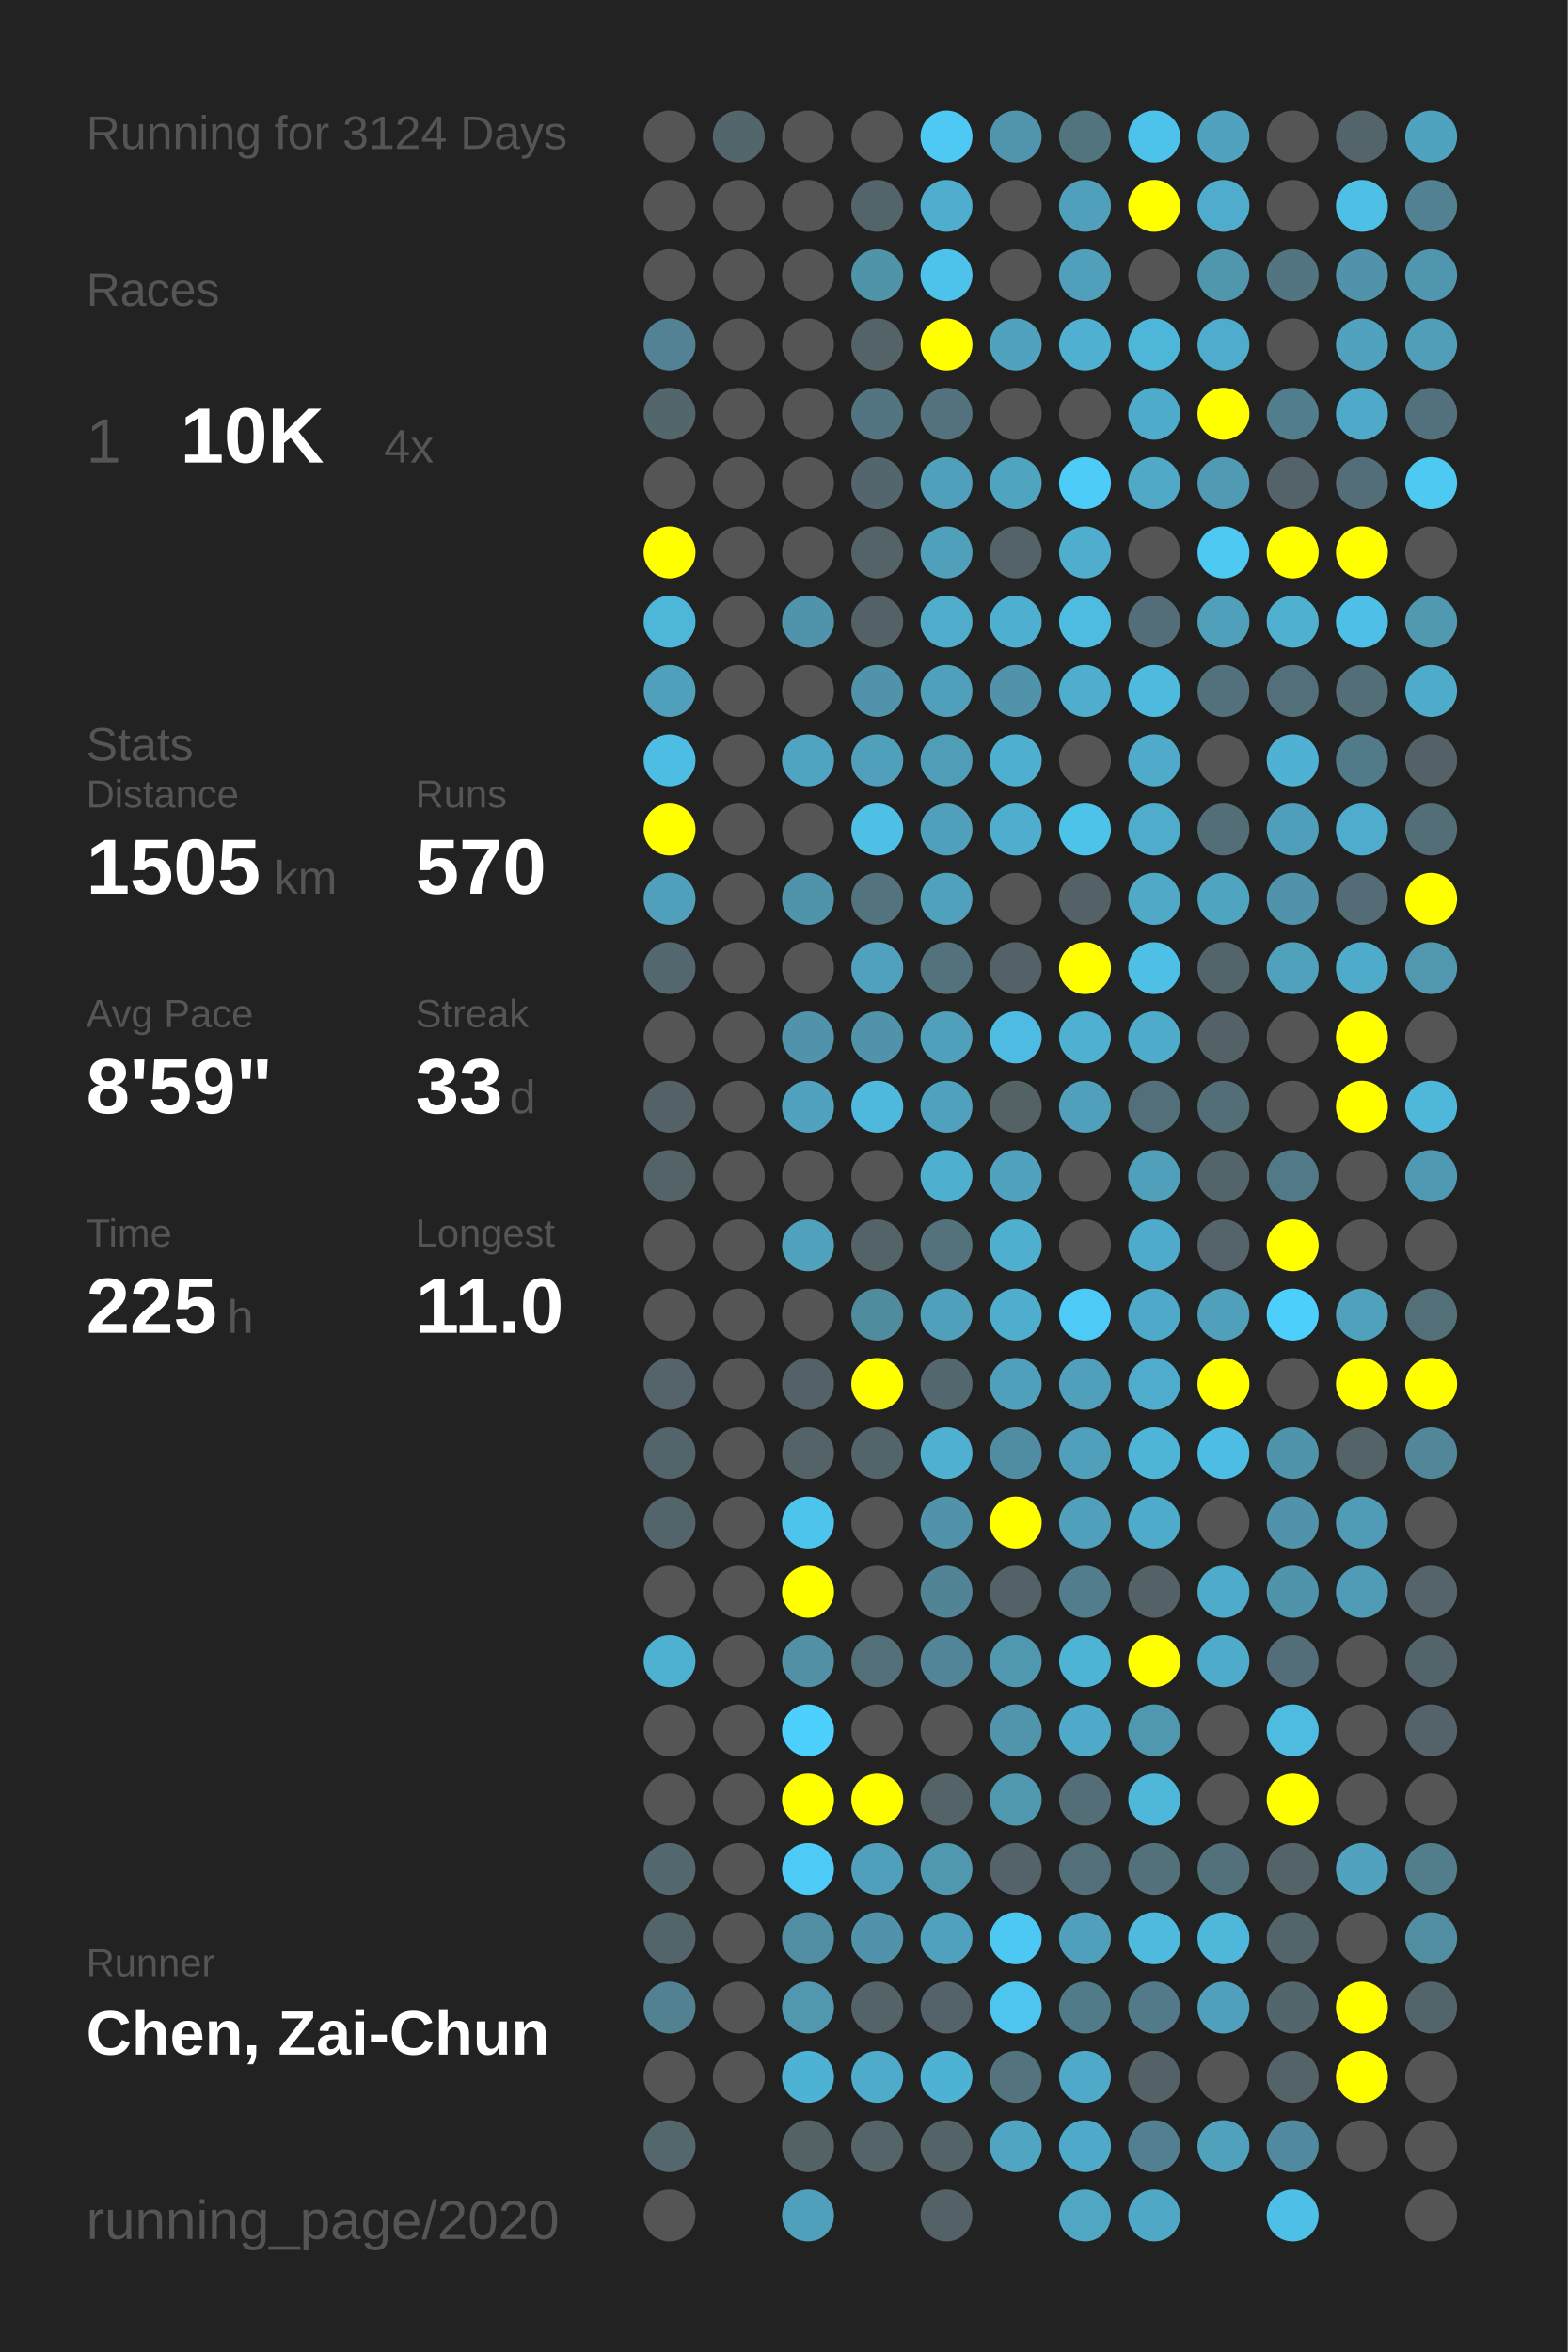
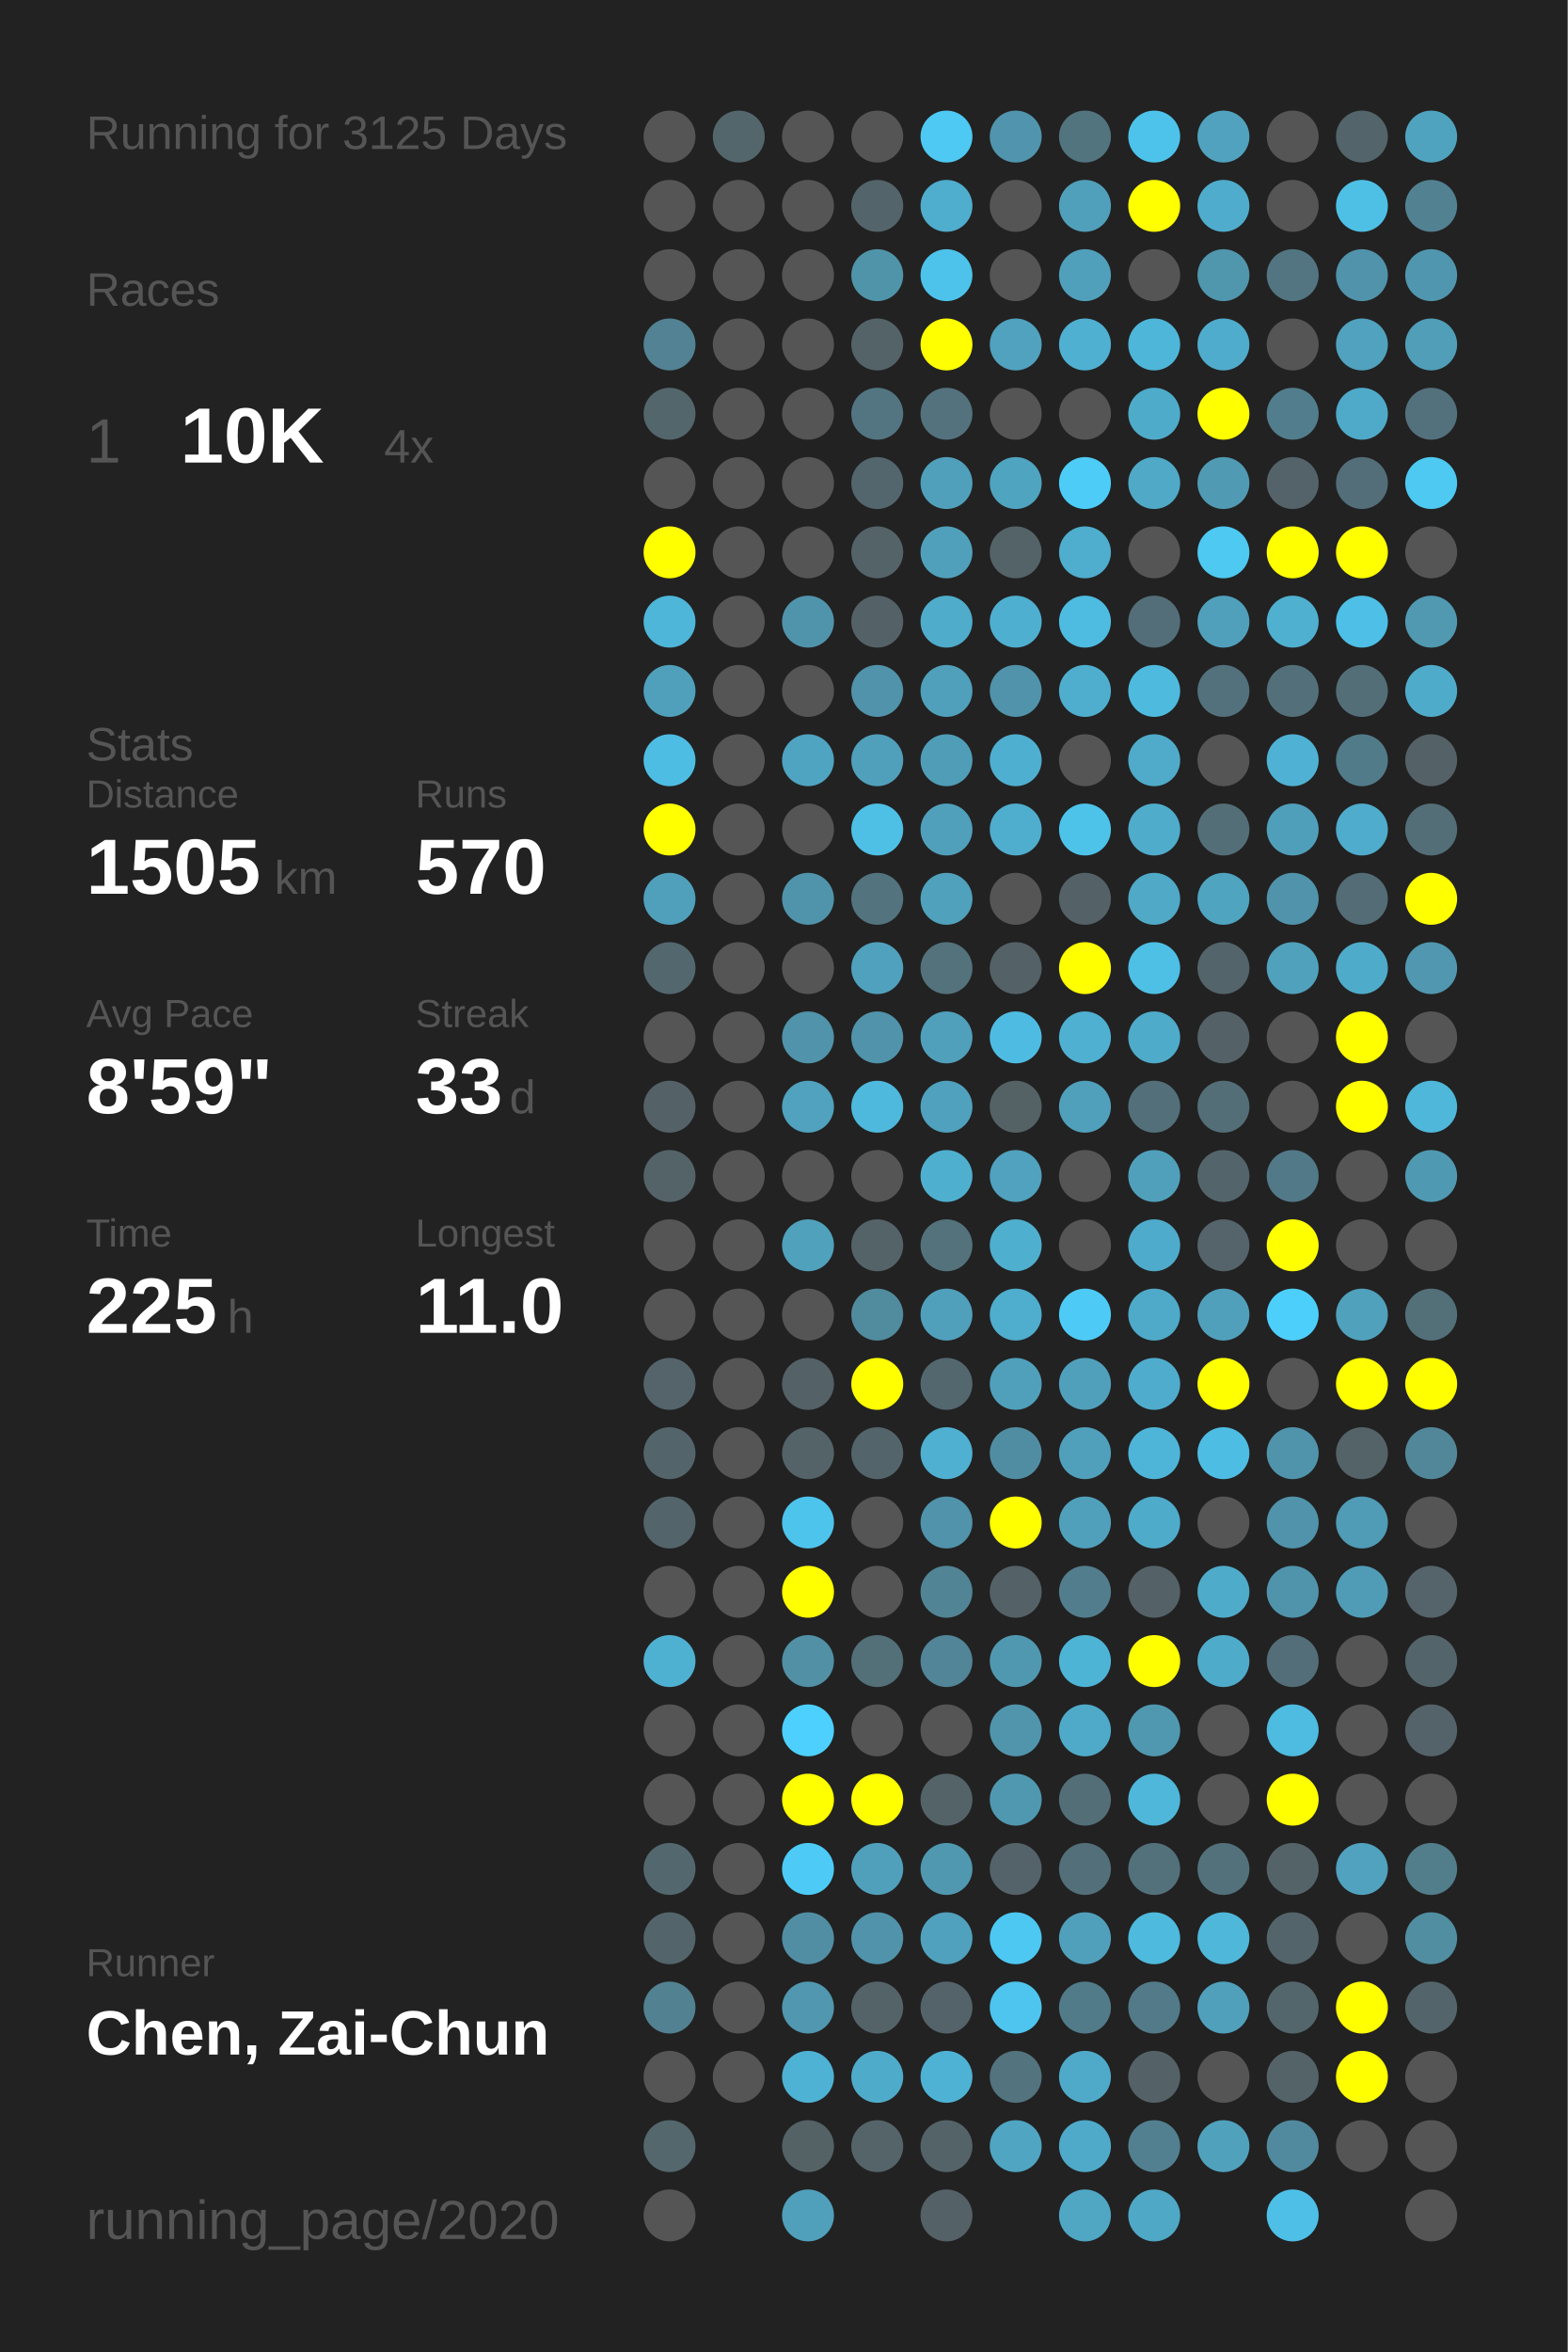
<svg xmlns="http://www.w3.org/2000/svg" baseProfile="full" height="300mm" version="1.1" viewBox="0,0,200,300" width="200mm">
  <defs />
  <rect fill="#222222" height="300" width="200" x="0" y="0" />
-   <text fill="#555555" style="font-size:6px; font-family:Arial;" x="11" y="19">Running for 3124 Days</text>
+   <text fill="#555555" style="font-size:6px; font-family:Arial;" x="11" y="19">Running for 3125 Days</text>
  <text fill="#555555" style="font-size:6px; font-family:Arial;" x="11" y="39">Races</text>
  <text fill="#555555" style="font-size:8px; font-family:Arial;" x="11" y="59">1</text>
  <text fill="#FFFFFF" style="font-size:10px; font-family:Arial; font-weight:bold;" x="23" y="59">10K</text>
  <text fill="#555555" style="font-size:6px; font-family:Arial;" x="49" y="59">4x</text>
  <text fill="#555555" style="font-size:6px; font-family:Arial;" x="11" y="97">Stats</text>
  <text fill="#555555" style="font-size:5px; font-family:Arial;" x="11" y="103">Distance</text>
  <text fill="#FFFFFF" style="font-size:10px; font-family:Arial; font-weight:bold;" x="11" y="114">1505</text>
  <text fill="#555555" style="font-size:6px; font-family:Arial;" x="35" y="114">km</text>
  <text fill="#555555" style="font-size:5px; font-family:Arial;" x="53" y="103">Runs</text>
  <text fill="#FFFFFF" style="font-size:10px; font-family:Arial; font-weight:bold;" x="53" y="114">570</text>
  <text fill="#555555" style="font-size:5px; font-family:Arial;" x="11" y="131">Avg Pace</text>
  <text fill="#FFFFFF" style="font-size:10px; font-family:Arial; font-weight:bold;" x="11" y="142">8'59"</text>
  <text fill="#555555" style="font-size:5px; font-family:Arial;" x="53" y="131">Streak</text>
  <text fill="#FFFFFF" style="font-size:10px; font-family:Arial; font-weight:bold;" x="53" y="142">33</text>
  <text fill="#555555" style="font-size:6px; font-family:Arial;" x="65" y="142">d</text>
  <text fill="#555555" style="font-size:5px; font-family:Arial;" x="11" y="159">Time</text>
  <text fill="#FFFFFF" style="font-size:10px; font-family:Arial; font-weight:bold;" x="11" y="170">225</text>
  <text fill="#555555" style="font-size:6px; font-family:Arial;" x="29" y="170">h</text>
  <text fill="#555555" style="font-size:5px; font-family:Arial;" x="53" y="159">Longest</text>
  <text fill="#FFFFFF" style="font-size:10px; font-family:Arial; font-weight:bold;" x="53" y="170">11.0</text>
  <text fill="#555555" style="font-size:5px; font-family:Arial;" x="11" y="252.065">Runner</text>
  <text fill="#FFFFFF" style="font-size:8px; font-family:Arial; font-weight:bold;" x="11" y="262.065">Chen, Zai-Chun</text>
  <text fill="#555555" style="font-size:7px; font-family:Arial;" x="11" y="285.581">running_page/2020</text>
  <circle cx="85.417" cy="17.419" fill="#555555" r="3.312" />
  <circle cx="85.417" cy="26.258" fill="#555555" r="3.312" />
  <circle cx="85.417" cy="35.097" fill="#555555" r="3.312" />
  <circle cx="85.417" cy="43.935" fill="#528293" r="3.312" />
  <circle cx="85.417" cy="52.774" fill="#53666c" r="3.312" />
  <circle cx="85.417" cy="61.613" fill="#555555" r="3.312" />
  <circle cx="85.417" cy="70.452" fill="#FFFF00" r="3.312" />
  <circle cx="85.417" cy="79.29" fill="#4eb6d9" r="3.312" />
  <circle cx="85.417" cy="88.129" fill="#50a0bb" r="3.312" />
  <circle cx="85.417" cy="96.968" fill="#4ebde3" r="3.312" />
  <circle cx="85.417" cy="105.806" fill="#FFFF00" r="3.312" />
  <circle cx="85.417" cy="114.645" fill="#50a0bc" r="3.312" />
  <circle cx="85.417" cy="123.484" fill="#53676e" r="3.312" />
  <circle cx="85.417" cy="132.323" fill="#555555" r="3.312" />
  <circle cx="85.417" cy="141.161" fill="#546267" r="3.312" />
  <circle cx="85.417" cy="150" fill="#546368" r="3.312" />
  <circle cx="85.417" cy="158.839" fill="#555555" r="3.312" />
  <circle cx="85.417" cy="167.677" fill="#555555" r="3.312" />
  <circle cx="85.417" cy="176.516" fill="#54646a" r="3.312" />
  <circle cx="85.417" cy="185.355" fill="#53656b" r="3.312" />
  <circle cx="85.417" cy="194.194" fill="#53656b" r="3.312" />
  <circle cx="85.417" cy="203.032" fill="#555555" r="3.312" />
  <circle cx="85.417" cy="211.871" fill="#4fb1d2" r="3.312" />
  <circle cx="85.417" cy="220.71" fill="#555555" r="3.312" />
  <circle cx="85.417" cy="229.548" fill="#555555" r="3.312" />
  <circle cx="85.417" cy="238.387" fill="#53676e" r="3.312" />
  <circle cx="85.417" cy="247.226" fill="#53656b" r="3.312" />
  <circle cx="85.417" cy="256.065" fill="#528191" r="3.312" />
  <circle cx="85.417" cy="264.903" fill="#555555" r="3.312" />
  <circle cx="85.417" cy="273.742" fill="#53676d" r="3.312" />
  <circle cx="85.417" cy="282.581" fill="#555555" r="3.312" />
  <circle cx="94.25" cy="17.419" fill="#53666c" r="3.312" />
  <circle cx="94.25" cy="26.258" fill="#555555" r="3.312" />
  <circle cx="94.25" cy="35.097" fill="#555555" r="3.312" />
  <circle cx="94.25" cy="43.935" fill="#555555" r="3.312" />
  <circle cx="94.25" cy="52.774" fill="#555555" r="3.312" />
  <circle cx="94.25" cy="61.613" fill="#555555" r="3.312" />
  <circle cx="94.25" cy="70.452" fill="#555555" r="3.312" />
  <circle cx="94.25" cy="79.29" fill="#555555" r="3.312" />
  <circle cx="94.25" cy="88.129" fill="#555555" r="3.312" />
  <circle cx="94.25" cy="96.968" fill="#555555" r="3.312" />
  <circle cx="94.25" cy="105.806" fill="#555555" r="3.312" />
  <circle cx="94.25" cy="114.645" fill="#555555" r="3.312" />
  <circle cx="94.25" cy="123.484" fill="#555555" r="3.312" />
  <circle cx="94.25" cy="132.323" fill="#555555" r="3.312" />
  <circle cx="94.25" cy="141.161" fill="#555555" r="3.312" />
  <circle cx="94.25" cy="150" fill="#555555" r="3.312" />
  <circle cx="94.25" cy="158.839" fill="#555555" r="3.312" />
  <circle cx="94.25" cy="167.677" fill="#555555" r="3.312" />
  <circle cx="94.25" cy="176.516" fill="#555555" r="3.312" />
  <circle cx="94.25" cy="185.355" fill="#555555" r="3.312" />
  <circle cx="94.25" cy="194.194" fill="#555555" r="3.312" />
  <circle cx="94.25" cy="203.032" fill="#555555" r="3.312" />
  <circle cx="94.25" cy="211.871" fill="#555555" r="3.312" />
  <circle cx="94.25" cy="220.71" fill="#555555" r="3.312" />
  <circle cx="94.25" cy="229.548" fill="#555555" r="3.312" />
  <circle cx="94.25" cy="238.387" fill="#555555" r="3.312" />
  <circle cx="94.25" cy="247.226" fill="#555555" r="3.312" />
  <circle cx="94.25" cy="256.065" fill="#555555" r="3.312" />
  <circle cx="94.25" cy="264.903" fill="#555555" r="3.312" />
  <circle cx="103.083" cy="17.419" fill="#555555" r="3.312" />
  <circle cx="103.083" cy="26.258" fill="#555555" r="3.312" />
  <circle cx="103.083" cy="35.097" fill="#555555" r="3.312" />
  <circle cx="103.083" cy="43.935" fill="#555555" r="3.312" />
  <circle cx="103.083" cy="52.774" fill="#555555" r="3.312" />
  <circle cx="103.083" cy="61.613" fill="#555555" r="3.312" />
  <circle cx="103.083" cy="70.452" fill="#555555" r="3.312" />
  <circle cx="103.083" cy="79.29" fill="#5094ab" r="3.312" />
  <circle cx="103.083" cy="88.129" fill="#555555" r="3.312" />
  <circle cx="103.083" cy="96.968" fill="#4fa4c1" r="3.312" />
  <circle cx="103.083" cy="105.806" fill="#555555" r="3.312" />
  <circle cx="103.083" cy="114.645" fill="#5094ab" r="3.312" />
  <circle cx="103.083" cy="123.484" fill="#555555" r="3.312" />
  <circle cx="103.083" cy="132.323" fill="#5093aa" r="3.312" />
  <circle cx="103.083" cy="141.161" fill="#50a2be" r="3.312" />
  <circle cx="103.083" cy="150" fill="#555555" r="3.312" />
  <circle cx="103.083" cy="158.839" fill="#50a1bc" r="3.312" />
  <circle cx="103.083" cy="167.677" fill="#555555" r="3.312" />
  <circle cx="103.083" cy="176.516" fill="#546267" r="3.312" />
  <circle cx="103.083" cy="185.355" fill="#546368" r="3.312" />
  <circle cx="103.083" cy="194.194" fill="#4dc4ec" r="3.312" />
  <circle cx="103.083" cy="203.032" fill="#FFFF00" r="3.312" />
  <circle cx="103.083" cy="211.871" fill="#5190a5" r="3.312" />
  <circle cx="103.083" cy="220.71" fill="#4dd0fd" r="3.312" />
  <circle cx="103.083" cy="229.548" fill="#FFFF00" r="3.312" />
  <circle cx="103.083" cy="238.387" fill="#4dcbf6" r="3.312" />
  <circle cx="103.083" cy="247.226" fill="#518ea3" r="3.312" />
  <circle cx="103.083" cy="256.065" fill="#5097af" r="3.312" />
  <circle cx="103.083" cy="264.903" fill="#4eb2d4" r="3.312" />
  <circle cx="103.083" cy="273.742" fill="#546266" r="3.312" />
  <circle cx="103.083" cy="282.581" fill="#50a0bb" r="3.312" />
  <circle cx="111.917" cy="17.419" fill="#555555" r="3.312" />
  <circle cx="111.917" cy="26.258" fill="#53646a" r="3.312" />
  <circle cx="111.917" cy="35.097" fill="#5094aa" r="3.312" />
  <circle cx="111.917" cy="43.935" fill="#546368" r="3.312" />
  <circle cx="111.917" cy="52.774" fill="#527581" r="3.312" />
  <circle cx="111.917" cy="61.613" fill="#53666d" r="3.312" />
  <circle cx="111.917" cy="70.452" fill="#546368" r="3.312" />
  <circle cx="111.917" cy="79.29" fill="#546267" r="3.312" />
  <circle cx="111.917" cy="88.129" fill="#5093aa" r="3.312" />
  <circle cx="111.917" cy="96.968" fill="#50a0bb" r="3.312" />
  <circle cx="111.917" cy="105.806" fill="#4ebfe5" r="3.312" />
  <circle cx="111.917" cy="114.645" fill="#53737e" r="3.312" />
  <circle cx="111.917" cy="123.484" fill="#50a1bd" r="3.312" />
  <circle cx="111.917" cy="132.323" fill="#5093aa" r="3.312" />
  <circle cx="111.917" cy="141.161" fill="#4eb9dd" r="3.312" />
  <circle cx="111.917" cy="150" fill="#555555" r="3.312" />
  <circle cx="111.917" cy="158.839" fill="#546368" r="3.312" />
  <circle cx="111.917" cy="167.677" fill="#518b9e" r="3.312" />
  <circle cx="111.917" cy="176.516" fill="#FFFF00" r="3.312" />
  <circle cx="111.917" cy="185.355" fill="#53646a" r="3.312" />
  <circle cx="111.917" cy="194.194" fill="#555555" r="3.312" />
  <circle cx="111.917" cy="203.032" fill="#555555" r="3.312" />
  <circle cx="111.917" cy="211.871" fill="#536f78" r="3.312" />
  <circle cx="111.917" cy="220.71" fill="#555555" r="3.312" />
  <circle cx="111.917" cy="229.548" fill="#FFFF00" r="3.312" />
  <circle cx="111.917" cy="238.387" fill="#50a0bb" r="3.312" />
  <circle cx="111.917" cy="247.226" fill="#5093aa" r="3.312" />
  <circle cx="111.917" cy="256.065" fill="#546368" r="3.312" />
  <circle cx="111.917" cy="264.903" fill="#4fabca" r="3.312" />
  <circle cx="111.917" cy="273.742" fill="#546469" r="3.312" />
  <circle cx="120.75" cy="17.419" fill="#4dc9f3" r="3.312" />
  <circle cx="120.75" cy="26.258" fill="#4fadcd" r="3.312" />
  <circle cx="120.75" cy="35.097" fill="#4dc3eb" r="3.312" />
  <circle cx="120.75" cy="43.935" fill="#FFFF00" r="3.312" />
  <circle cx="120.75" cy="52.774" fill="#53727d" r="3.312" />
  <circle cx="120.75" cy="61.613" fill="#50a0bc" r="3.312" />
  <circle cx="120.75" cy="70.452" fill="#50a0bb" r="3.312" />
  <circle cx="120.75" cy="79.29" fill="#4faccb" r="3.312" />
  <circle cx="120.75" cy="88.129" fill="#50a0bb" r="3.312" />
  <circle cx="120.75" cy="96.968" fill="#509db7" r="3.312" />
  <circle cx="120.75" cy="105.806" fill="#50a0bb" r="3.312" />
  <circle cx="120.75" cy="114.645" fill="#50a1bc" r="3.312" />
  <circle cx="120.75" cy="123.484" fill="#53727c" r="3.312" />
  <circle cx="120.75" cy="132.323" fill="#50a0bc" r="3.312" />
  <circle cx="120.75" cy="141.161" fill="#50a1bd" r="3.312" />
  <circle cx="120.75" cy="150" fill="#4fafcf" r="3.312" />
  <circle cx="120.75" cy="158.839" fill="#53727c" r="3.312" />
  <circle cx="120.75" cy="167.677" fill="#50a0bc" r="3.312" />
  <circle cx="120.75" cy="176.516" fill="#53676e" r="3.312" />
  <circle cx="120.75" cy="185.355" fill="#4fb0d1" r="3.312" />
  <circle cx="120.75" cy="194.194" fill="#5093aa" r="3.312" />
  <circle cx="120.75" cy="203.032" fill="#518495" r="3.312" />
  <circle cx="120.75" cy="211.871" fill="#518597" r="3.312" />
  <circle cx="120.75" cy="220.71" fill="#555555" r="3.312" />
  <circle cx="120.75" cy="229.548" fill="#546368" r="3.312" />
  <circle cx="120.75" cy="238.387" fill="#5098b0" r="3.312" />
  <circle cx="120.75" cy="247.226" fill="#50a1bd" r="3.312" />
  <circle cx="120.75" cy="256.065" fill="#546369" r="3.312" />
  <circle cx="120.75" cy="264.903" fill="#4eb2d4" r="3.312" />
  <circle cx="120.75" cy="273.742" fill="#546368" r="3.312" />
  <circle cx="120.75" cy="282.581" fill="#546166" r="3.312" />
  <circle cx="129.583" cy="17.419" fill="#5095ad" r="3.312" />
  <circle cx="129.583" cy="26.258" fill="#555555" r="3.312" />
  <circle cx="129.583" cy="35.097" fill="#555555" r="3.312" />
  <circle cx="129.583" cy="43.935" fill="#50a2be" r="3.312" />
  <circle cx="129.583" cy="52.774" fill="#555555" r="3.312" />
  <circle cx="129.583" cy="61.613" fill="#4fa4c0" r="3.312" />
  <circle cx="129.583" cy="70.452" fill="#546368" r="3.312" />
  <circle cx="129.583" cy="79.29" fill="#4fafd0" r="3.312" />
  <circle cx="129.583" cy="88.129" fill="#5093aa" r="3.312" />
  <circle cx="129.583" cy="96.968" fill="#4fafd0" r="3.312" />
  <circle cx="129.583" cy="105.806" fill="#4fadcd" r="3.312" />
  <circle cx="129.583" cy="114.645" fill="#555555" r="3.312" />
  <circle cx="129.583" cy="123.484" fill="#546267" r="3.312" />
  <circle cx="129.583" cy="132.323" fill="#4ebce2" r="3.312" />
  <circle cx="129.583" cy="141.161" fill="#546266" r="3.312" />
  <circle cx="129.583" cy="150" fill="#50a2be" r="3.312" />
  <circle cx="129.583" cy="158.839" fill="#4fafcf" r="3.312" />
  <circle cx="129.583" cy="167.677" fill="#4fadcd" r="3.312" />
  <circle cx="129.583" cy="176.516" fill="#50a0bb" r="3.312" />
  <circle cx="129.583" cy="185.355" fill="#518da2" r="3.312" />
  <circle cx="129.583" cy="194.194" fill="#FFFF00" r="3.312" />
  <circle cx="129.583" cy="203.032" fill="#546267" r="3.312" />
  <circle cx="129.583" cy="211.871" fill="#5098b0" r="3.312" />
  <circle cx="129.583" cy="220.71" fill="#5095ac" r="3.312" />
  <circle cx="129.583" cy="229.548" fill="#5098b0" r="3.312" />
  <circle cx="129.583" cy="238.387" fill="#546369" r="3.312" />
  <circle cx="129.583" cy="247.226" fill="#4dc8f2" r="3.312" />
  <circle cx="129.583" cy="256.065" fill="#4dc5ee" r="3.312" />
  <circle cx="129.583" cy="264.903" fill="#53737e" r="3.312" />
  <circle cx="129.583" cy="273.742" fill="#4fa5c2" r="3.312" />
  <circle cx="138.417" cy="17.419" fill="#52747f" r="3.312" />
  <circle cx="138.417" cy="26.258" fill="#50a0bb" r="3.312" />
  <circle cx="138.417" cy="35.097" fill="#50a0bb" r="3.312" />
  <circle cx="138.417" cy="43.935" fill="#4fb0d1" r="3.312" />
  <circle cx="138.417" cy="52.774" fill="#555555" r="3.312" />
  <circle cx="138.417" cy="61.613" fill="#4dccf7" r="3.312" />
  <circle cx="138.417" cy="70.452" fill="#4fadcd" r="3.312" />
  <circle cx="138.417" cy="79.29" fill="#4ebbe1" r="3.312" />
  <circle cx="138.417" cy="88.129" fill="#4faece" r="3.312" />
  <circle cx="138.417" cy="96.968" fill="#555555" r="3.312" />
  <circle cx="138.417" cy="105.806" fill="#4dc3ea" r="3.312" />
  <circle cx="138.417" cy="114.645" fill="#546267" r="3.312" />
  <circle cx="138.417" cy="123.484" fill="#FFFF00" r="3.312" />
  <circle cx="138.417" cy="132.323" fill="#4fb0d1" r="3.312" />
  <circle cx="138.417" cy="141.161" fill="#50a0bb" r="3.312" />
  <circle cx="138.417" cy="150" fill="#555555" r="3.312" />
  <circle cx="138.417" cy="158.839" fill="#555555" r="3.312" />
  <circle cx="138.417" cy="167.677" fill="#4dcbf6" r="3.312" />
  <circle cx="138.417" cy="176.516" fill="#50a0bb" r="3.312" />
  <circle cx="138.417" cy="185.355" fill="#50a0bb" r="3.312" />
  <circle cx="138.417" cy="194.194" fill="#50a0bb" r="3.312" />
  <circle cx="138.417" cy="203.032" fill="#527d8c" r="3.312" />
  <circle cx="138.417" cy="211.871" fill="#4eb4d6" r="3.312" />
  <circle cx="138.417" cy="220.71" fill="#4faac9" r="3.312" />
  <circle cx="138.417" cy="229.548" fill="#536e77" r="3.312" />
  <circle cx="138.417" cy="238.387" fill="#536f79" r="3.312" />
  <circle cx="138.417" cy="247.226" fill="#50a0bc" r="3.312" />
  <circle cx="138.417" cy="256.065" fill="#527b89" r="3.312" />
  <circle cx="138.417" cy="264.903" fill="#4faac9" r="3.312" />
  <circle cx="138.417" cy="273.742" fill="#4faac9" r="3.312" />
  <circle cx="138.417" cy="282.581" fill="#4fa7c4" r="3.312" />
  <circle cx="147.25" cy="17.419" fill="#4dc3eb" r="3.312" />
  <circle cx="147.25" cy="26.258" fill="#FFFF00" r="3.312" />
  <circle cx="147.25" cy="35.097" fill="#555555" r="3.312" />
  <circle cx="147.25" cy="43.935" fill="#4eb6d9" r="3.312" />
  <circle cx="147.25" cy="52.774" fill="#4fabca" r="3.312" />
  <circle cx="147.25" cy="61.613" fill="#4fa9c7" r="3.312" />
  <circle cx="147.25" cy="70.452" fill="#555555" r="3.312" />
  <circle cx="147.25" cy="79.29" fill="#536e78" r="3.312" />
  <circle cx="147.25" cy="88.129" fill="#4ebade" r="3.312" />
  <circle cx="147.25" cy="96.968" fill="#4fabc9" r="3.312" />
  <circle cx="147.25" cy="105.806" fill="#4faccb" r="3.312" />
  <circle cx="147.25" cy="114.645" fill="#4fa9c7" r="3.312" />
  <circle cx="147.25" cy="123.484" fill="#4ebfe5" r="3.312" />
  <circle cx="147.25" cy="132.323" fill="#4fabca" r="3.312" />
  <circle cx="147.25" cy="141.161" fill="#53707a" r="3.312" />
  <circle cx="147.25" cy="150" fill="#50a0bb" r="3.312" />
  <circle cx="147.25" cy="158.839" fill="#4fabcb" r="3.312" />
  <circle cx="147.25" cy="167.677" fill="#4faac9" r="3.312" />
  <circle cx="147.25" cy="176.516" fill="#4faccc" r="3.312" />
  <circle cx="147.25" cy="185.355" fill="#4eb5d8" r="3.312" />
  <circle cx="147.25" cy="194.194" fill="#4fabca" r="3.312" />
  <circle cx="147.25" cy="203.032" fill="#546267" r="3.312" />
  <circle cx="147.25" cy="211.871" fill="#FFFF00" r="3.312" />
  <circle cx="147.25" cy="220.71" fill="#5098b0" r="3.312" />
  <circle cx="147.25" cy="229.548" fill="#4eb7da" r="3.312" />
  <circle cx="147.25" cy="238.387" fill="#53717b" r="3.312" />
  <circle cx="147.25" cy="247.226" fill="#4ebade" r="3.312" />
  <circle cx="147.25" cy="256.065" fill="#527a88" r="3.312" />
  <circle cx="147.25" cy="264.903" fill="#546267" r="3.312" />
  <circle cx="147.25" cy="273.742" fill="#528090" r="3.312" />
  <circle cx="147.25" cy="282.581" fill="#4fa8c6" r="3.312" />
  <circle cx="156.083" cy="17.419" fill="#50a2be" r="3.312" />
  <circle cx="156.083" cy="26.258" fill="#4faccc" r="3.312" />
  <circle cx="156.083" cy="35.097" fill="#5096ad" r="3.312" />
  <circle cx="156.083" cy="43.935" fill="#4faccc" r="3.312" />
  <circle cx="156.083" cy="52.774" fill="#FFFF00" r="3.312" />
  <circle cx="156.083" cy="61.613" fill="#509ab3" r="3.312" />
  <circle cx="156.083" cy="70.452" fill="#4dc9f2" r="3.312" />
  <circle cx="156.083" cy="79.29" fill="#50a0bb" r="3.312" />
  <circle cx="156.083" cy="88.129" fill="#53717c" r="3.312" />
  <circle cx="156.083" cy="96.968" fill="#555555" r="3.312" />
  <circle cx="156.083" cy="105.806" fill="#536e77" r="3.312" />
  <circle cx="156.083" cy="114.645" fill="#4fa4c0" r="3.312" />
  <circle cx="156.083" cy="123.484" fill="#53646a" r="3.312" />
  <circle cx="156.083" cy="132.323" fill="#546267" r="3.312" />
  <circle cx="156.083" cy="141.161" fill="#536e77" r="3.312" />
  <circle cx="156.083" cy="150" fill="#53656b" r="3.312" />
  <circle cx="156.083" cy="158.839" fill="#54646a" r="3.312" />
  <circle cx="156.083" cy="167.677" fill="#50a0bc" r="3.312" />
  <circle cx="156.083" cy="176.516" fill="#FFFF00" r="3.312" />
  <circle cx="156.083" cy="185.355" fill="#4ebde3" r="3.312" />
  <circle cx="156.083" cy="194.194" fill="#555555" r="3.312" />
  <circle cx="156.083" cy="203.032" fill="#4fabca" r="3.312" />
  <circle cx="156.083" cy="211.871" fill="#4fabca" r="3.312" />
  <circle cx="156.083" cy="220.71" fill="#555555" r="3.312" />
  <circle cx="156.083" cy="229.548" fill="#555555" r="3.312" />
  <circle cx="156.083" cy="238.387" fill="#53717b" r="3.312" />
  <circle cx="156.083" cy="247.226" fill="#4eb7da" r="3.312" />
  <circle cx="156.083" cy="256.065" fill="#50a0bc" r="3.312" />
  <circle cx="156.083" cy="264.903" fill="#555555" r="3.312" />
  <circle cx="156.083" cy="273.742" fill="#50a1bc" r="3.312" />
  <circle cx="164.917" cy="17.419" fill="#555555" r="3.312" />
  <circle cx="164.917" cy="26.258" fill="#555555" r="3.312" />
  <circle cx="164.917" cy="35.097" fill="#527581" r="3.312" />
  <circle cx="164.917" cy="43.935" fill="#555555" r="3.312" />
  <circle cx="164.917" cy="52.774" fill="#527d8c" r="3.312" />
  <circle cx="164.917" cy="61.613" fill="#546369" r="3.312" />
  <circle cx="164.917" cy="70.452" fill="#FFFF00" r="3.312" />
  <circle cx="164.917" cy="79.29" fill="#4fb0d0" r="3.312" />
  <circle cx="164.917" cy="88.129" fill="#53707a" r="3.312" />
  <circle cx="164.917" cy="96.968" fill="#4fb2d4" r="3.312" />
  <circle cx="164.917" cy="105.806" fill="#509fba" r="3.312" />
  <circle cx="164.917" cy="114.645" fill="#5093aa" r="3.312" />
  <circle cx="164.917" cy="123.484" fill="#50a1bc" r="3.312" />
  <circle cx="164.917" cy="132.323" fill="#555555" r="3.312" />
  <circle cx="164.917" cy="141.161" fill="#555555" r="3.312" />
  <circle cx="164.917" cy="150" fill="#527987" r="3.312" />
  <circle cx="164.917" cy="158.839" fill="#FFFF00" r="3.312" />
  <circle cx="164.917" cy="167.677" fill="#4dcffc" r="3.312" />
  <circle cx="164.917" cy="176.516" fill="#555555" r="3.312" />
  <circle cx="164.917" cy="185.355" fill="#5094ab" r="3.312" />
  <circle cx="164.917" cy="194.194" fill="#5093aa" r="3.312" />
  <circle cx="164.917" cy="203.032" fill="#5094ab" r="3.312" />
  <circle cx="164.917" cy="211.871" fill="#536e78" r="3.312" />
  <circle cx="164.917" cy="220.71" fill="#4ebbe0" r="3.312" />
  <circle cx="164.917" cy="229.548" fill="#FFFF00" r="3.312" />
  <circle cx="164.917" cy="238.387" fill="#546368" r="3.312" />
  <circle cx="164.917" cy="247.226" fill="#53646a" r="3.312" />
  <circle cx="164.917" cy="256.065" fill="#53666c" r="3.312" />
  <circle cx="164.917" cy="264.903" fill="#546368" r="3.312" />
  <circle cx="164.917" cy="273.742" fill="#518a9e" r="3.312" />
  <circle cx="164.917" cy="282.581" fill="#4ec0e7" r="3.312" />
  <circle cx="173.75" cy="17.419" fill="#53646a" r="3.312" />
  <circle cx="173.75" cy="26.258" fill="#4ec0e6" r="3.312" />
  <circle cx="173.75" cy="35.097" fill="#5093aa" r="3.312" />
  <circle cx="173.75" cy="43.935" fill="#50a2be" r="3.312" />
  <circle cx="173.75" cy="52.774" fill="#4faac9" r="3.312" />
  <circle cx="173.75" cy="61.613" fill="#536e78" r="3.312" />
  <circle cx="173.75" cy="70.452" fill="#FFFF00" r="3.312" />
  <circle cx="173.75" cy="79.29" fill="#4ebfe6" r="3.312" />
  <circle cx="173.75" cy="88.129" fill="#536e77" r="3.312" />
  <circle cx="173.75" cy="96.968" fill="#527b89" r="3.312" />
  <circle cx="173.75" cy="105.806" fill="#4faccc" r="3.312" />
  <circle cx="173.75" cy="114.645" fill="#536c75" r="3.312" />
  <circle cx="173.75" cy="123.484" fill="#4fabca" r="3.312" />
  <circle cx="173.75" cy="132.323" fill="#FFFF00" r="3.312" />
  <circle cx="173.75" cy="141.161" fill="#FFFF00" r="3.312" />
  <circle cx="173.75" cy="150" fill="#555555" r="3.312" />
  <circle cx="173.75" cy="158.839" fill="#555555" r="3.312" />
  <circle cx="173.75" cy="167.677" fill="#50a1bc" r="3.312" />
  <circle cx="173.75" cy="176.516" fill="#FFFF00" r="3.312" />
  <circle cx="173.75" cy="185.355" fill="#546368" r="3.312" />
  <circle cx="173.75" cy="194.194" fill="#509bb5" r="3.312" />
  <circle cx="173.75" cy="203.032" fill="#509cb6" r="3.312" />
  <circle cx="173.75" cy="211.871" fill="#555555" r="3.312" />
  <circle cx="173.75" cy="220.71" fill="#555555" r="3.312" />
  <circle cx="173.75" cy="229.548" fill="#555555" r="3.312" />
  <circle cx="173.75" cy="238.387" fill="#50a2bf" r="3.312" />
  <circle cx="173.75" cy="247.226" fill="#555555" r="3.312" />
  <circle cx="173.75" cy="256.065" fill="#FFFF00" r="3.312" />
  <circle cx="173.75" cy="264.903" fill="#FFFF00" r="3.312" />
  <circle cx="173.75" cy="273.742" fill="#555555" r="3.312" />
  <circle cx="182.583" cy="17.419" fill="#4fa3bf" r="3.312" />
  <circle cx="182.583" cy="26.258" fill="#528192" r="3.312" />
  <circle cx="182.583" cy="35.097" fill="#5096ae" r="3.312" />
  <circle cx="182.583" cy="43.935" fill="#509eb8" r="3.312" />
  <circle cx="182.583" cy="52.774" fill="#53717c" r="3.312" />
  <circle cx="182.583" cy="61.613" fill="#4dc9f2" r="3.312" />
  <circle cx="182.583" cy="70.452" fill="#555555" r="3.312" />
  <circle cx="182.583" cy="79.29" fill="#5099b1" r="3.312" />
  <circle cx="182.583" cy="88.129" fill="#4fabca" r="3.312" />
  <circle cx="182.583" cy="96.968" fill="#546166" r="3.312" />
  <circle cx="182.583" cy="105.806" fill="#536e77" r="3.312" />
  <circle cx="182.583" cy="114.645" fill="#FFFF00" r="3.312" />
  <circle cx="182.583" cy="123.484" fill="#5097af" r="3.312" />
  <circle cx="182.583" cy="132.323" fill="#555555" r="3.312" />
  <circle cx="182.583" cy="141.161" fill="#4eb7da" r="3.312" />
  <circle cx="182.583" cy="150" fill="#5099b2" r="3.312" />
  <circle cx="182.583" cy="158.839" fill="#555555" r="3.312" />
  <circle cx="182.583" cy="167.677" fill="#537079" r="3.312" />
  <circle cx="182.583" cy="176.516" fill="#FFFF00" r="3.312" />
  <circle cx="182.583" cy="185.355" fill="#518799" r="3.312" />
  <circle cx="182.583" cy="194.194" fill="#555555" r="3.312" />
  <circle cx="182.583" cy="203.032" fill="#54646a" r="3.312" />
  <circle cx="182.583" cy="211.871" fill="#53646a" r="3.312" />
  <circle cx="182.583" cy="220.71" fill="#546369" r="3.312" />
  <circle cx="182.583" cy="229.548" fill="#555555" r="3.312" />
  <circle cx="182.583" cy="238.387" fill="#527d8b" r="3.312" />
  <circle cx="182.583" cy="247.226" fill="#518ea2" r="3.312" />
  <circle cx="182.583" cy="256.065" fill="#53656a" r="3.312" />
  <circle cx="182.583" cy="264.903" fill="#555555" r="3.312" />
  <circle cx="182.583" cy="273.742" fill="#555555" r="3.312" />
  <circle cx="182.583" cy="282.581" fill="#555555" r="3.312" />
</svg>
